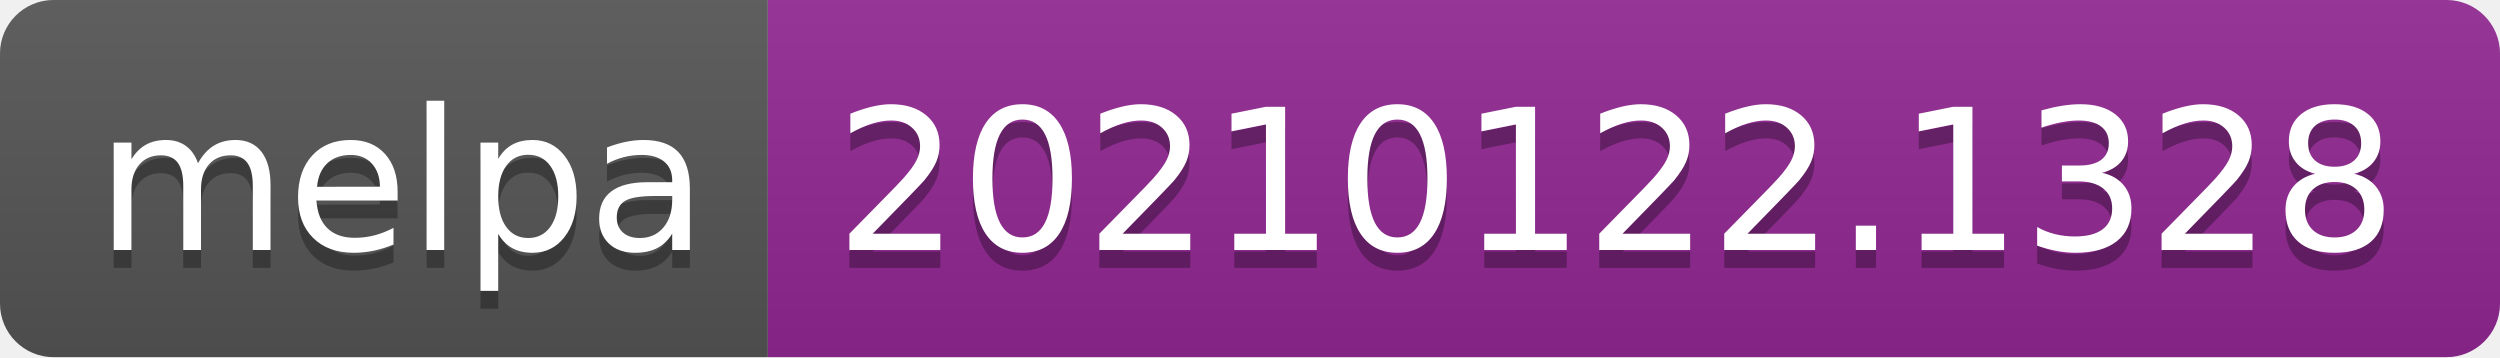
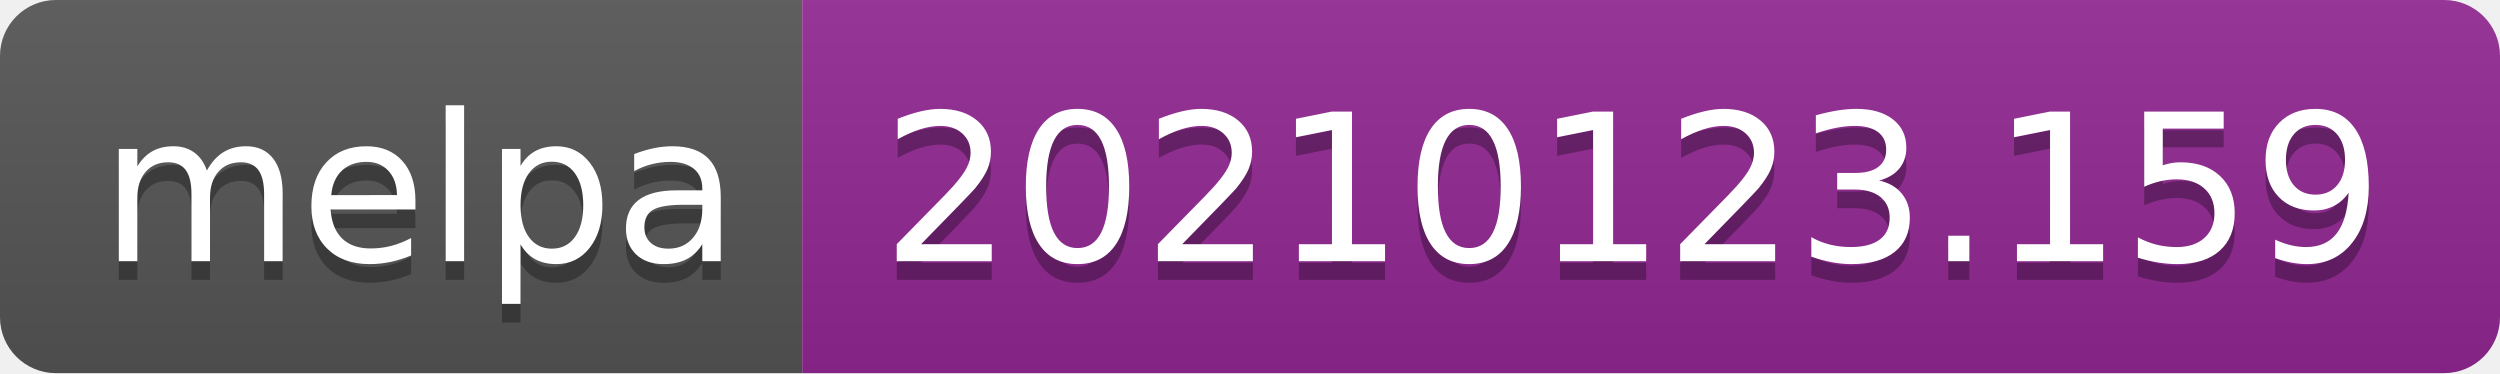
- <svg xmlns="http://www.w3.org/2000/svg" width="140" height="20" role="img" aria-label="melpa: 20210122.1328">
+ <svg xmlns="http://www.w3.org/2000/svg" width="134" height="20" role="img" aria-label="melpa: 20210123.159">
  <linearGradient id="s" x2="0" y2="100%">
    <stop offset="0" stop-color="#bbb" stop-opacity=".1" />
    <stop offset="1" stop-opacity=".1" />
  </linearGradient>
  <clipPath id="r">
-     <rect width="140" height="20" rx="3" fill="#fff" />
+     <rect width="134" height="20" rx="3" fill="#fff" />
  </clipPath>
  <g clip-path="url(#r)">
    <rect width="43" height="20" fill="#555" />
-     <rect x="43" width="97" height="20" fill="#922793" />
-     <rect width="140" height="20" fill="url(#s)" />
+     <rect x="43" width="91" height="20" fill="#922793" />
+     <rect width="134" height="20" fill="url(#s)" />
  </g>
  <g fill="#fff" text-anchor="middle" font-family="Verdana,Geneva,DejaVu Sans,sans-serif" text-rendering="geometricPrecision" font-size="110">
    <text aria-hidden="true" x="225" y="150" fill="#010101" fill-opacity=".3" transform="scale(.1)" textLength="330">melpa</text>
    <text x="225" y="140" transform="scale(.1)" fill="#fff" textLength="330">melpa</text>
-     <text aria-hidden="true" x="905" y="150" fill="#010101" fill-opacity=".3" transform="scale(.1)" textLength="870">20210122.1328</text>
-     <text x="905" y="140" transform="scale(.1)" fill="#fff" textLength="870">20210122.1328</text>
+     <text aria-hidden="true" x="875" y="150" fill="#010101" fill-opacity=".3" transform="scale(.1)" textLength="810">20210123.159</text>
+     <text x="875" y="140" transform="scale(.1)" fill="#fff" textLength="810">20210123.159</text>
  </g>
</svg>
